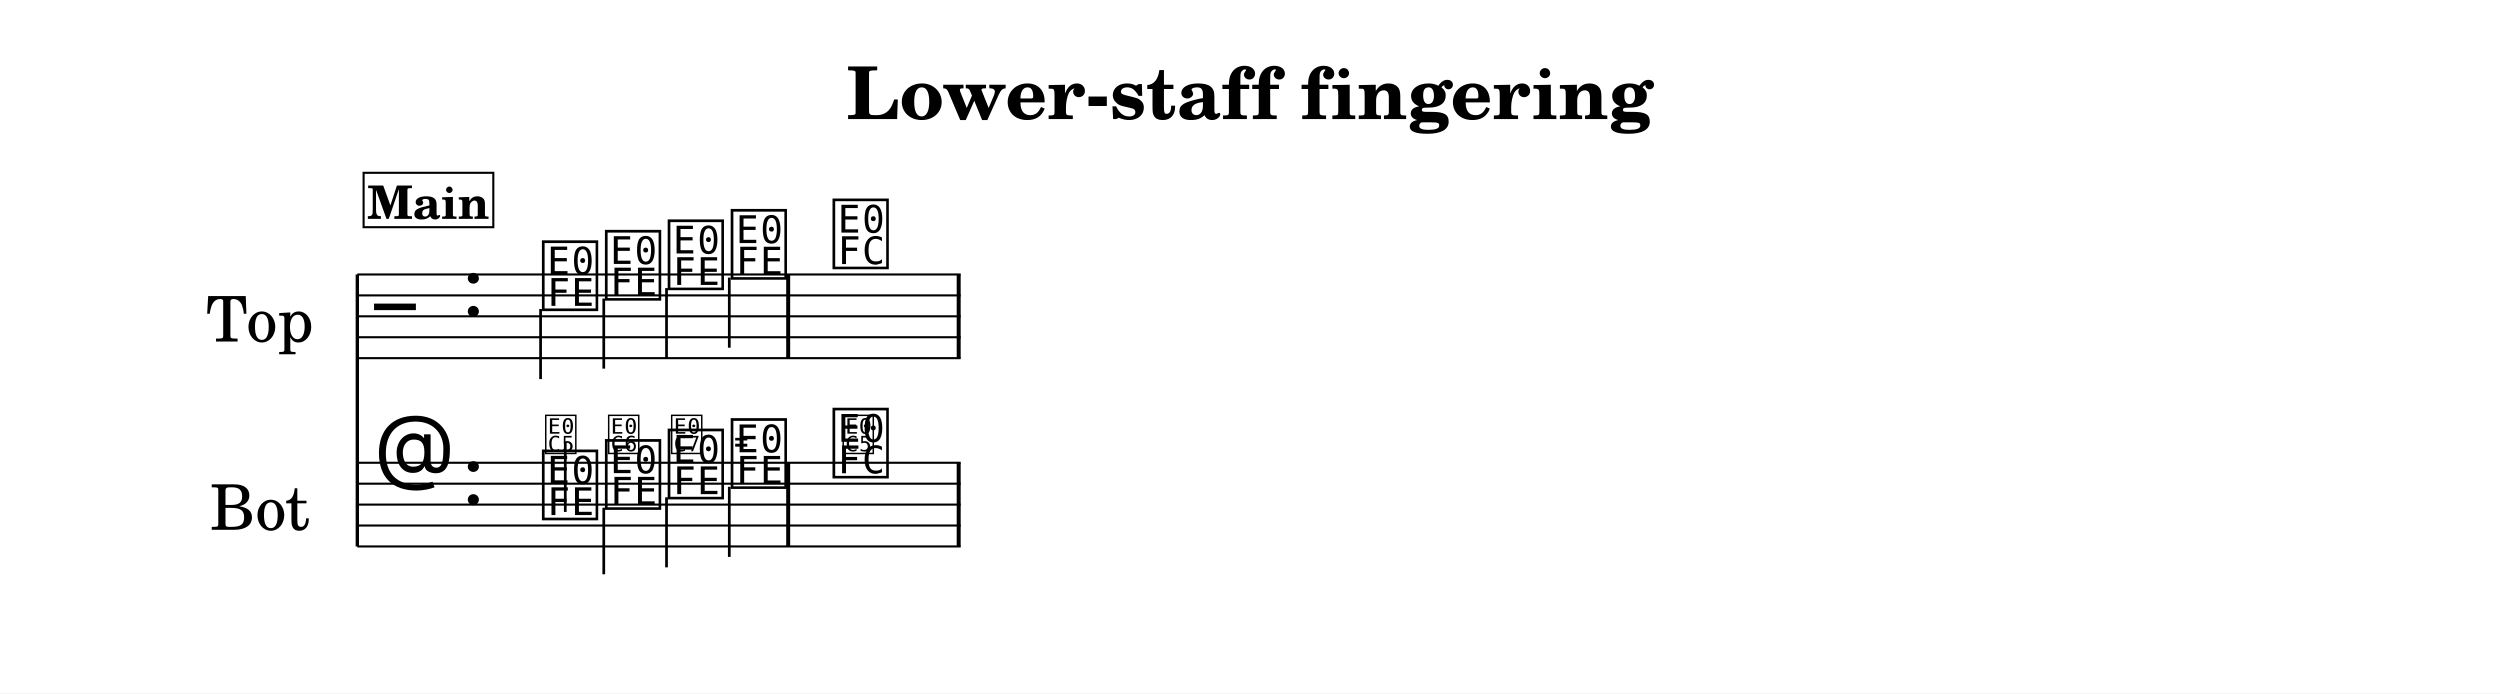
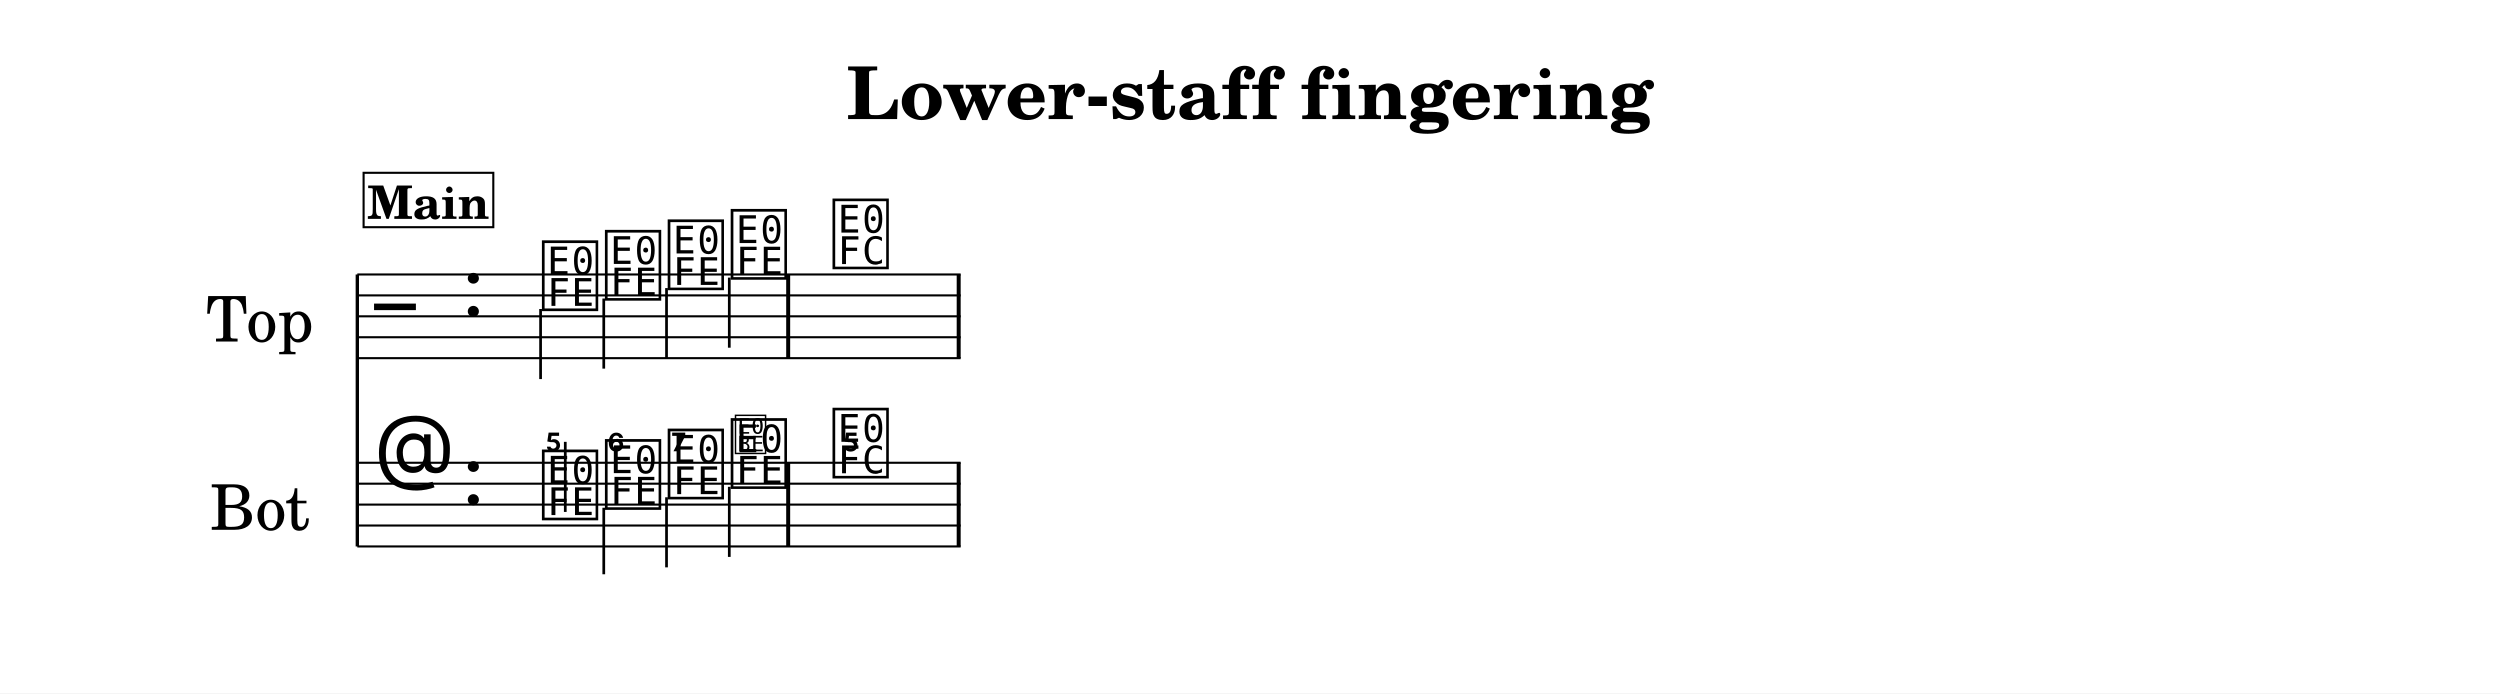
<svg xmlns="http://www.w3.org/2000/svg" width="1195.0" height="331.4" viewBox="0 0 119.50 33.14" font-family="TeX Gyre Schola, serif">
  <style>
  @font-face { font-family: 'Emmentaler'; src: local('Emmentaler'); }
+   @font-face { font-family: 'Emmentaler-11'; src: local('Emmentaler-11'); }
  .music { font-family: 'Emmentaler', serif; }
</style>
  <rect x="0" y="0" width="119.50" height="33.14" fill="#FFFFFF" />
  <text x="59.75" y="5.69" font-size="3.49" font-weight="bold" text-anchor="middle" data-pos="353">Lower-staff fingering</text>
  <g transform="translate(8.54,0.00) scale(1,1)">
    <text x="6.45" y="15.12" font-size="3.00" text-anchor="end" dominant-baseline="central">Top</text>
    <text x="6.26" y="24.12" font-size="3.00" text-anchor="end" dominant-baseline="central">Bot</text>
    <line x1="8.54" y1="13.12" x2="8.54" y2="26.12" stroke="#000000" stroke-width="0.160" />
    <line x1="8.54" y1="13.12" x2="37.38" y2="13.12" stroke="#000000" stroke-width="0.100" />
    <line x1="8.54" y1="14.12" x2="37.38" y2="14.12" stroke="#000000" stroke-width="0.100" />
    <line x1="8.54" y1="15.12" x2="37.38" y2="15.12" stroke="#000000" stroke-width="0.100" />
    <line x1="8.54" y1="16.12" x2="37.38" y2="16.12" stroke="#000000" stroke-width="0.100" />
    <line x1="8.54" y1="17.12" x2="37.38" y2="17.12" stroke="#000000" stroke-width="0.100" />
    <text class="music" x="9.34" y="16.12" font-size="4.00"></text>
    <text class="music" x="13.54" y="15.12" font-size="4.00" data-pos="377"></text>
    <text class="music" x="17.24" y="14.62" font-size="4.00" data-pos="471"></text>
    <line x1="17.30" y1="14.77" x2="17.30" y2="18.12" stroke="#000000" stroke-width="0.130" />
    <text class="music" x="20.25" y="14.12" font-size="4.00" data-pos="475"></text>
    <line x1="20.32" y1="14.27" x2="20.32" y2="17.62" stroke="#000000" stroke-width="0.130" />
    <text class="music" x="23.25" y="13.62" font-size="4.00" data-pos="477"></text>
    <line x1="23.32" y1="13.77" x2="23.32" y2="17.12" stroke="#000000" stroke-width="0.130" />
    <text class="music" x="26.26" y="13.12" font-size="4.00" data-pos="479"></text>
    <line x1="26.32" y1="13.27" x2="26.32" y2="16.62" stroke="#000000" stroke-width="0.130" />
    <text class="music" x="31.13" y="12.62" font-size="4.00" data-pos="483"></text>
    <rect x="29.04" y="13.12" width="0.19" height="4.00" data-pos="481" />
    <rect x="37.19" y="13.12" width="0.19" height="4.00" data-pos="486" />
    <line x1="8.54" y1="22.12" x2="37.38" y2="22.12" stroke="#000000" stroke-width="0.100" />
    <line x1="8.54" y1="23.12" x2="37.38" y2="23.12" stroke="#000000" stroke-width="0.100" />
    <line x1="8.54" y1="24.12" x2="37.38" y2="24.12" stroke="#000000" stroke-width="0.100" />
    <line x1="8.54" y1="25.12" x2="37.38" y2="25.12" stroke="#000000" stroke-width="0.100" />
    <line x1="8.54" y1="26.12" x2="37.38" y2="26.12" stroke="#000000" stroke-width="0.100" />
    <text class="music" x="9.34" y="23.12" font-size="4.00"></text>
    <text class="music" x="13.54" y="24.12" font-size="4.00" data-pos="377"></text>
    <text class="music" x="17.24" y="24.62" font-size="4.00" data-pos="498"></text>
    <line x1="18.48" y1="24.47" x2="18.48" y2="21.12" stroke="#000000" stroke-width="0.130" />
    <text class="music" x="20.25" y="24.12" font-size="4.00" data-pos="511"></text>
    <line x1="20.32" y1="24.27" x2="20.32" y2="27.45" stroke="#000000" stroke-width="0.130" />
    <text class="music" x="23.25" y="23.62" font-size="4.00" data-pos="523"></text>
    <line x1="23.32" y1="23.77" x2="23.32" y2="27.12" stroke="#000000" stroke-width="0.130" />
    <text class="music" x="26.26" y="23.12" font-size="4.00" data-pos="535"></text>
    <line x1="26.32" y1="23.27" x2="26.32" y2="26.62" stroke="#000000" stroke-width="0.130" />
    <text class="music" x="31.13" y="22.62" font-size="4.00" data-pos="549"></text>
    <rect x="29.04" y="22.12" width="0.19" height="4.00" data-pos="547" />
    <rect x="37.19" y="22.12" width="0.19" height="4.00" data-pos="562" />
-     <text class="music" x="17.44" y="21.57" font-size="2.24" data-pos="498"></text>
-     <text class="music" x="20.45" y="21.57" font-size="2.24" data-pos="511"></text>
-     <text class="music" x="23.46" y="21.57" font-size="2.24" data-pos="523"></text>
-     <text class="music" x="26.46" y="21.57" font-size="2.24" data-pos="535"></text>
-     <text class="music" x="31.66" y="21.57" font-size="2.24" data-pos="549"></text>
+     <text class="music" font-family="Emmentaler-11, Emmentaler, serif" x="17.48" y="21.57" font-size="2.24" data-pos="498"></text>
+     <text class="music" font-family="Emmentaler-11, Emmentaler, serif" x="20.48" y="21.57" font-size="2.24" data-pos="511"></text>
+     <text class="music" font-family="Emmentaler-11, Emmentaler, serif" x="23.51" y="21.57" font-size="2.24" data-pos="523"></text>
+     <text class="music" font-family="Emmentaler-11, Emmentaler, serif" x="26.51" y="21.57" font-size="2.24" data-pos="535"></text>
+     <text class="music" font-family="Emmentaler-11, Emmentaler, serif" x="31.70" y="21.57" font-size="2.24" data-pos="549"></text>
    <rect x="8.84" y="8.26" width="6.20" height="2.60" fill="#FFFFFF" stroke="#000000" stroke-width="0.100" data-pos="448" />
    <text x="11.94" y="10.46" font-size="2.20" font-weight="bold" text-anchor="middle" data-pos="448">Main</text>
  </g>
</svg>
